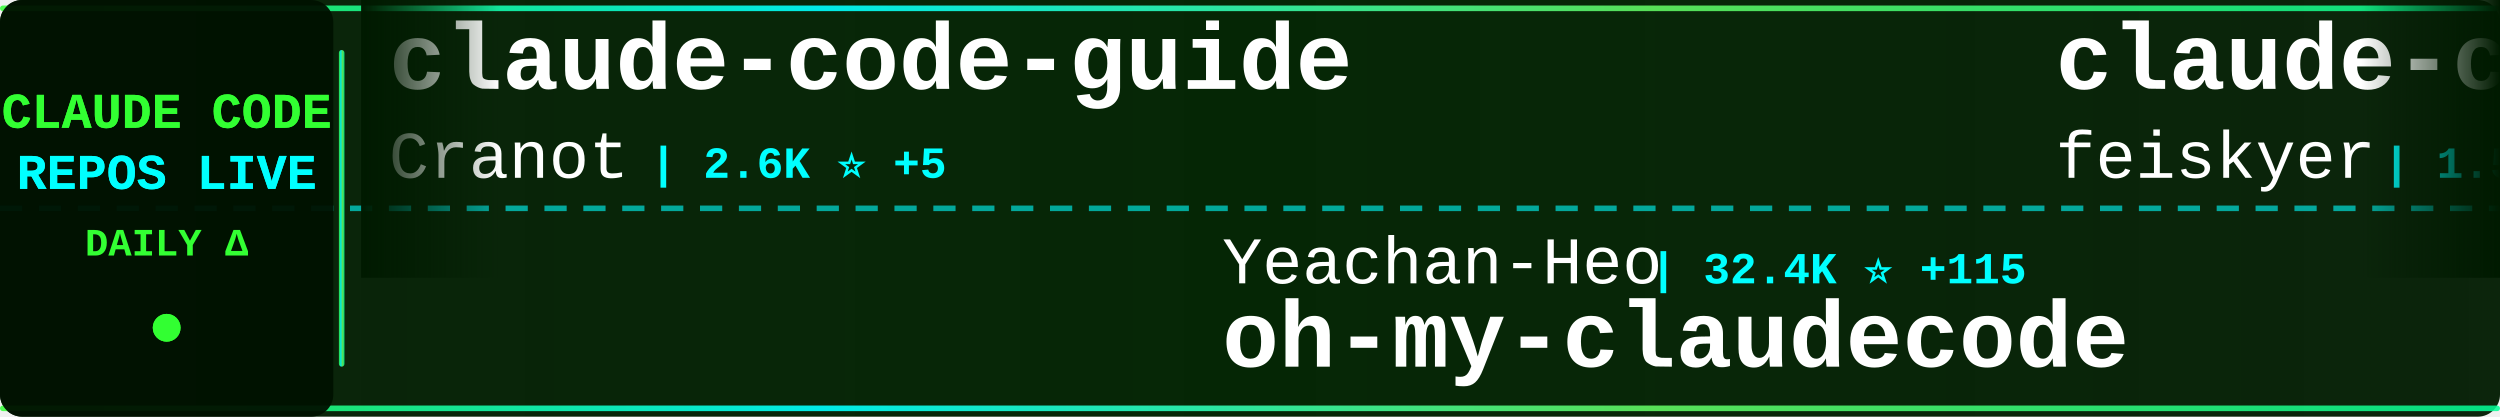
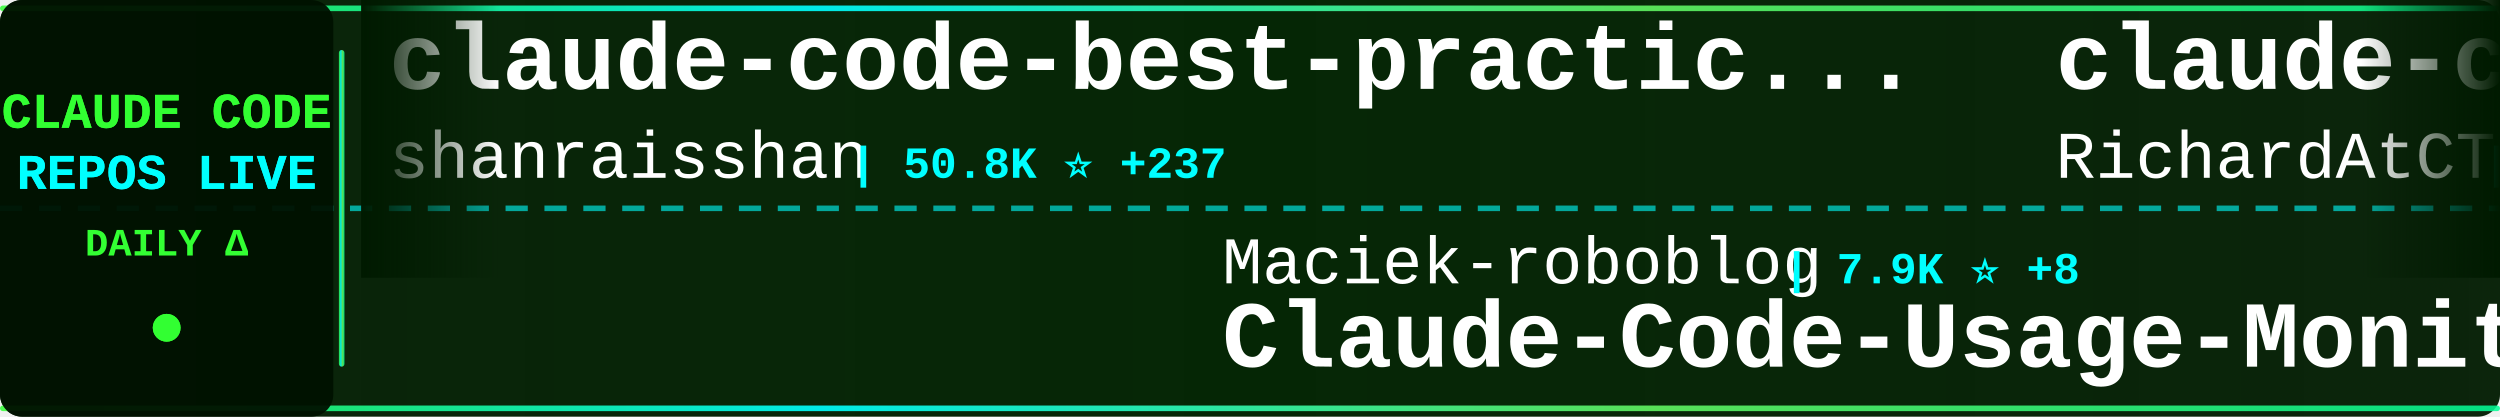
<svg xmlns="http://www.w3.org/2000/svg" width="900" height="150">
  <defs>
    <linearGradient id="tickerBg" x1="0%" y1="0%" x2="100%" y2="0%">
      <stop offset="0%" style="stop-color:#001a00;stop-opacity:0.95" />
      <stop offset="50%" style="stop-color:#002200;stop-opacity:0.98" />
      <stop offset="100%" style="stop-color:#001a00;stop-opacity:0.95" />
    </linearGradient>
    <linearGradient id="borderGrad" x1="0%" y1="0%" x2="100%" y2="0%">
      <stop offset="0%" style="stop-color:#33ff33;stop-opacity:0.85">
        <animate attributeName="stop-opacity" values="0.85;1;0.85" dur="2s" repeatCount="indefinite" />
      </stop>
      <stop offset="33%" style="stop-color:#00ffff;stop-opacity:0.9">
        <animate attributeName="stop-opacity" values="0.9;1;0.9" dur="2.2s" repeatCount="indefinite" />
      </stop>
      <stop offset="66%" style="stop-color:#66ff66;stop-opacity:0.85">
        <animate attributeName="stop-opacity" values="0.85;1;0.85" dur="1.8s" repeatCount="indefinite" />
      </stop>
      <stop offset="100%" style="stop-color:#00ff99;stop-opacity:0.85">
        <animate attributeName="stop-opacity" values="0.85;1;0.85" dur="2s" repeatCount="indefinite" />
      </stop>
    </linearGradient>
    <filter id="textGlow">
      <feGaussianBlur stdDeviation="0.1" result="coloredBlur" />
      <feMerge>
        <feMergeNode in="coloredBlur" />
        <feMergeNode in="SourceGraphic" />
      </feMerge>
    </filter>
    <filter id="metricGlow">
      <feGaussianBlur stdDeviation="0.2" result="coloredBlur" />
      <feMerge>
        <feMergeNode in="coloredBlur" />
        <feMergeNode in="SourceGraphic" />
      </feMerge>
    </filter>
    <linearGradient id="leftFade" x1="0%" y1="0%" x2="100%" y2="0%">
      <stop offset="0%" style="stop-color:#001a00;stop-opacity:1" />
      <stop offset="100%" style="stop-color:#001a00;stop-opacity:0" />
    </linearGradient>
    <linearGradient id="rightFade" x1="0%" y1="0%" x2="100%" y2="0%">
      <stop offset="0%" style="stop-color:#001a00;stop-opacity:0" />
      <stop offset="100%" style="stop-color:#001a00;stop-opacity:1" />
    </linearGradient>
  </defs>
  <rect width="900" height="150" fill="url(#tickerBg)" rx="8" />
  <rect x="0" y="2" width="900" height="2" fill="url(#borderGrad)" rx="1" />
  <rect x="0" y="146" width="900" height="2" fill="url(#borderGrad)" rx="1" />
  <line x1="0" y1="75" x2="900" y2="75" stroke="#00ffff" stroke-width="2" stroke-dasharray="8 6" opacity="0.6" />
  <rect x="0" y="0" width="120" height="150" fill="#001100" opacity="0.95" rx="8" />
  <text x="60" y="46" font-family="'Courier New', monospace" font-size="18" font-weight="bold" fill="#33ff33" text-anchor="middle" filter="url(#textGlow)">
    CLAUDE CODE
  </text>
  <text x="60" y="68" font-family="'Courier New', monospace" font-size="18" font-weight="bold" fill="#00ffff" text-anchor="middle" filter="url(#textGlow)">
    REPOS LIVE
  </text>
  <text x="60" y="92" font-family="'Courier New', monospace" font-size="14" font-weight="bold" fill="#33ff33" text-anchor="middle">
    DAILY Δ
  </text>
  <circle cx="60" cy="118" r="5" fill="#33ff33" filter="url(#metricGlow)">
    <animate attributeName="r" values="4;6;4" dur="1.5s" repeatCount="indefinite" />
    <animate attributeName="opacity" values="0.6;1;0.6" dur="1.5s" repeatCount="indefinite" />
  </circle>
  <rect x="122" y="18" width="2" height="114" fill="url(#borderGrad)" rx="1" />
  <clipPath id="tickerClip">
    <rect x="130" y="0" width="770" height="150" />
  </clipPath>
  <g clip-path="url(#tickerClip)">
    <g id="tickerItems">
      <animateTransform attributeName="transform" attributeType="XML" type="translate" from="0 0" to="-3000 0" dur="54s" repeatCount="indefinite" />
      <g transform="translate(0, 0)">
-         <text x="140" y="32" font-family="'Courier New', monospace" font-size="34" font-weight="bold" fill="#ffffff">claude-code-guide</text>
-         <text x="140" y="64" font-family="'Courier New', monospace" font-size="24" font-weight="normal" fill="#ffffff" opacity="1.0">Cranot</text>
-         <text x="234" y="64" font-family="'Courier New', monospace" font-size="16" font-weight="bold" fill="#00ffff"> | 2.6K ⭐ +5</text>
+         <text x="140" y="32" font-family="'Courier New', monospace" font-size="34" font-weight="bold" fill="#ffffff">claude-code-best-practic...</text>
+         <text x="140" y="64" font-family="'Courier New', monospace" font-size="24" font-weight="normal" fill="#ffffff" opacity="1.0">shanraisshan</text>
+         <text x="306" y="64" font-family="'Courier New', monospace" font-size="16" font-weight="bold" fill="#00ffff"> | 50.8K ⭐ +237</text>
      </g>
      <g transform="translate(300, 0)">
-         <text x="140" y="102" font-family="'Courier New', monospace" font-size="24" font-weight="normal" fill="#ffffff" opacity="1.0">Yeachan-Heo</text>
-         <text x="294" y="102" font-family="'Courier New', monospace" font-size="16" font-weight="bold" fill="#00ffff"> | 32.4K ⭐ +115</text>
-         <text x="140" y="132" font-family="'Courier New', monospace" font-size="34" font-weight="bold" fill="#ffffff">oh-my-claudecode</text>
+         <text x="140" y="102" font-family="'Courier New', monospace" font-size="24" font-weight="normal" fill="#ffffff" opacity="1.0">Maciek-roboblog</text>
+         <text x="342" y="102" font-family="'Courier New', monospace" font-size="16" font-weight="bold" fill="#00ffff"> | 7.9K ⭐ +8</text>
+         <text x="140" y="132" font-family="'Courier New', monospace" font-size="34" font-weight="bold" fill="#ffffff">Claude-Code-Usage-Monito...</text>
      </g>
      <g transform="translate(600, 0)">
-         <text x="140" y="32" font-family="'Courier New', monospace" font-size="34" font-weight="bold" fill="#ffffff">claude-code-settings</text>
-         <text x="140" y="64" font-family="'Courier New', monospace" font-size="24" font-weight="normal" fill="#ffffff" opacity="1.0">feiskyer</text>
-         <text x="258" y="64" font-family="'Courier New', monospace" font-size="16" font-weight="bold" fill="#00ffff"> | 1.5K ⭐ +2</text>
+         <text x="140" y="32" font-family="'Courier New', monospace" font-size="34" font-weight="bold" fill="#ffffff">claude-code-telegram</text>
+         <text x="140" y="64" font-family="'Courier New', monospace" font-size="24" font-weight="normal" fill="#ffffff" opacity="1.0">RichardAtCT</text>
+         <text x="294" y="64" font-family="'Courier New', monospace" font-size="16" font-weight="bold" fill="#00ffff"> | 2.5K ⭐ +2</text>
      </g>
      <g transform="translate(900, 0)">
-         <text x="140" y="102" font-family="'Courier New', monospace" font-size="24" font-weight="normal" fill="#ffffff" opacity="1.0">FlorianBruniaux</text>
-         <text x="342" y="102" font-family="'Courier New', monospace" font-size="16" font-weight="bold" fill="#00ffff"> | 4.1K ⭐ +19</text>
-         <text x="140" y="132" font-family="'Courier New', monospace" font-size="34" font-weight="bold" fill="#ffffff">claude-code-ultimate-gui...</text>
+         <text x="140" y="102" font-family="'Courier New', monospace" font-size="24" font-weight="normal" fill="#ffffff" opacity="1.0">RishabhK103</text>
+         <text x="294" y="102" font-family="'Courier New', monospace" font-size="16" font-weight="bold" fill="#00ffff"> | 73 ⭐ +1</text>
+         <text x="140" y="132" font-family="'Courier New', monospace" font-size="34" font-weight="bold" fill="#ffffff">claude-code</text>
      </g>
      <g transform="translate(1200, 0)">
-         <text x="140" y="32" font-family="'Courier New', monospace" font-size="34" font-weight="bold" fill="#ffffff">claude-code</text>
-         <text x="140" y="64" font-family="'Courier New', monospace" font-size="24" font-weight="normal" fill="#ffffff" opacity="1.0">jarmuine</text>
-         <text x="258" y="64" font-family="'Courier New', monospace" font-size="16" font-weight="bold" fill="#00ffff"> | 2.1K ⭐ +5</text>
+         <text x="140" y="32" font-family="'Courier New', monospace" font-size="34" font-weight="bold" fill="#ffffff">awesome-claude-code-suba...</text>
+         <text x="140" y="64" font-family="'Courier New', monospace" font-size="24" font-weight="normal" fill="#ffffff" opacity="1.0">VoltAgent</text>
+         <text x="270" y="64" font-family="'Courier New', monospace" font-size="16" font-weight="bold" fill="#00ffff"> | 19.0K ⭐ +65</text>
      </g>
      <g transform="translate(1500, 0)">
-         <text x="140" y="102" font-family="'Courier New', monospace" font-size="24" font-weight="normal" fill="#ffffff" opacity="1.0">ChinaSiro</text>
-         <text x="270" y="102" font-family="'Courier New', monospace" font-size="16" font-weight="bold" fill="#00ffff"> | 9.1K ⭐ +8</text>
-         <text x="140" y="132" font-family="'Courier New', monospace" font-size="34" font-weight="bold" fill="#ffffff">claude-code-sourcemap</text>
+         <text x="140" y="102" font-family="'Courier New', monospace" font-size="24" font-weight="normal" fill="#ffffff" opacity="1.0">tanbiralam</text>
+         <text x="282" y="102" font-family="'Courier New', monospace" font-size="16" font-weight="bold" fill="#00ffff"> | 1.6K ⭐ +10</text>
+         <text x="140" y="132" font-family="'Courier New', monospace" font-size="34" font-weight="bold" fill="#ffffff">claude-code</text>
      </g>
      <g transform="translate(1800, 0)">
-         <text x="140" y="32" font-family="'Courier New', monospace" font-size="34" font-weight="bold" fill="#ffffff">how-claude-code-works</text>
-         <text x="140" y="64" font-family="'Courier New', monospace" font-size="24" font-weight="normal" fill="#ffffff" opacity="1.0">Windy3f3f3f3f</text>
-         <text x="318" y="64" font-family="'Courier New', monospace" font-size="16" font-weight="bold" fill="#00ffff"> | 2.1K ⭐ +2</text>
+         <text x="140" y="32" font-family="'Courier New', monospace" font-size="34" font-weight="bold" fill="#ffffff">claude-code</text>
+         <text x="140" y="64" font-family="'Courier New', monospace" font-size="24" font-weight="normal" fill="#ffffff" opacity="1.0">T-Lab-CUHKSZ</text>
+         <text x="306" y="64" font-family="'Courier New', monospace" font-size="16" font-weight="bold" fill="#00ffff"> | 308 ⭐ +2</text>
      </g>
      <g transform="translate(2100, 0)">
-         <text x="140" y="102" font-family="'Courier New', monospace" font-size="24" font-weight="normal" fill="#ffffff" opacity="1.0">luongnv89</text>
-         <text x="270" y="102" font-family="'Courier New', monospace" font-size="16" font-weight="bold" fill="#00ffff"> | 31.0K ⭐ +162</text>
-         <text x="140" y="132" font-family="'Courier New', monospace" font-size="34" font-weight="bold" fill="#ffffff">claude-howto</text>
+         <text x="140" y="102" font-family="'Courier New', monospace" font-size="24" font-weight="normal" fill="#ffffff" opacity="1.0">andrew-kramer-inno</text>
+         <text x="378" y="102" font-family="'Courier New', monospace" font-size="16" font-weight="bold" fill="#00ffff"> | 582 ⭐</text>
+         <text x="140" y="132" font-family="'Courier New', monospace" font-size="34" font-weight="bold" fill="#ffffff">claude-code-source-build</text>
      </g>
      <g transform="translate(2400, 0)">
        <text x="140" y="32" font-family="'Courier New', monospace" font-size="34" font-weight="bold" fill="#ffffff">claude-code-workflows</text>
        <text x="140" y="64" font-family="'Courier New', monospace" font-size="24" font-weight="normal" fill="#ffffff" opacity="1.0">OneRedOak</text>
-         <text x="270" y="64" font-family="'Courier New', monospace" font-size="16" font-weight="bold" fill="#00ffff"> | 3.8K ⭐</text>
+         <text x="270" y="64" font-family="'Courier New', monospace" font-size="16" font-weight="bold" fill="#00ffff"> | 3.8K ⭐ +1</text>
      </g>
      <g transform="translate(2700, 0)">
-         <text x="140" y="102" font-family="'Courier New', monospace" font-size="24" font-weight="normal" fill="#ffffff" opacity="1.0">Alishahryar1</text>
-         <text x="306" y="102" font-family="'Courier New', monospace" font-size="16" font-weight="bold" fill="#00ffff"> | 20.7K ⭐ +489</text>
-         <text x="140" y="132" font-family="'Courier New', monospace" font-size="34" font-weight="bold" fill="#ffffff">free-claude-code</text>
+         <text x="140" y="102" font-family="'Courier New', monospace" font-size="24" font-weight="normal" fill="#ffffff" opacity="1.0">anthropics</text>
+         <text x="282" y="102" font-family="'Courier New', monospace" font-size="16" font-weight="bold" fill="#00ffff"> | 805 ⭐ +2</text>
+         <text x="140" y="132" font-family="'Courier New', monospace" font-size="34" font-weight="bold" fill="#ffffff">claude-code-base-action</text>
      </g>
      <g transform="translate(3000, 0)">
-         <text x="140" y="32" font-family="'Courier New', monospace" font-size="34" font-weight="bold" fill="#ffffff">claude-code-guide</text>
-         <text x="140" y="64" font-family="'Courier New', monospace" font-size="24" font-weight="normal" fill="#ffffff" opacity="1.0">Cranot</text>
-         <text x="234" y="64" font-family="'Courier New', monospace" font-size="16" font-weight="bold" fill="#00ffff"> | 2.6K ⭐ +5</text>
+         <text x="140" y="32" font-family="'Courier New', monospace" font-size="34" font-weight="bold" fill="#ffffff">claude-code-best-practic...</text>
+         <text x="140" y="64" font-family="'Courier New', monospace" font-size="24" font-weight="normal" fill="#ffffff" opacity="1.0">shanraisshan</text>
+         <text x="306" y="64" font-family="'Courier New', monospace" font-size="16" font-weight="bold" fill="#00ffff"> | 50.8K ⭐ +237</text>
      </g>
      <g transform="translate(3300, 0)">
-         <text x="140" y="102" font-family="'Courier New', monospace" font-size="24" font-weight="normal" fill="#ffffff" opacity="1.0">Yeachan-Heo</text>
-         <text x="294" y="102" font-family="'Courier New', monospace" font-size="16" font-weight="bold" fill="#00ffff"> | 32.4K ⭐ +115</text>
-         <text x="140" y="132" font-family="'Courier New', monospace" font-size="34" font-weight="bold" fill="#ffffff">oh-my-claudecode</text>
+         <text x="140" y="102" font-family="'Courier New', monospace" font-size="24" font-weight="normal" fill="#ffffff" opacity="1.0">Maciek-roboblog</text>
+         <text x="342" y="102" font-family="'Courier New', monospace" font-size="16" font-weight="bold" fill="#00ffff"> | 7.9K ⭐ +8</text>
+         <text x="140" y="132" font-family="'Courier New', monospace" font-size="34" font-weight="bold" fill="#ffffff">Claude-Code-Usage-Monito...</text>
      </g>
      <g transform="translate(3600, 0)">
-         <text x="140" y="32" font-family="'Courier New', monospace" font-size="34" font-weight="bold" fill="#ffffff">claude-code-settings</text>
-         <text x="140" y="64" font-family="'Courier New', monospace" font-size="24" font-weight="normal" fill="#ffffff" opacity="1.0">feiskyer</text>
-         <text x="258" y="64" font-family="'Courier New', monospace" font-size="16" font-weight="bold" fill="#00ffff"> | 1.5K ⭐ +2</text>
+         <text x="140" y="32" font-family="'Courier New', monospace" font-size="34" font-weight="bold" fill="#ffffff">claude-code-telegram</text>
+         <text x="140" y="64" font-family="'Courier New', monospace" font-size="24" font-weight="normal" fill="#ffffff" opacity="1.0">RichardAtCT</text>
+         <text x="294" y="64" font-family="'Courier New', monospace" font-size="16" font-weight="bold" fill="#00ffff"> | 2.5K ⭐ +2</text>
      </g>
      <g transform="translate(3900, 0)">
-         <text x="140" y="102" font-family="'Courier New', monospace" font-size="24" font-weight="normal" fill="#ffffff" opacity="1.0">FlorianBruniaux</text>
-         <text x="342" y="102" font-family="'Courier New', monospace" font-size="16" font-weight="bold" fill="#00ffff"> | 4.1K ⭐ +19</text>
-         <text x="140" y="132" font-family="'Courier New', monospace" font-size="34" font-weight="bold" fill="#ffffff">claude-code-ultimate-gui...</text>
+         <text x="140" y="102" font-family="'Courier New', monospace" font-size="24" font-weight="normal" fill="#ffffff" opacity="1.0">RishabhK103</text>
+         <text x="294" y="102" font-family="'Courier New', monospace" font-size="16" font-weight="bold" fill="#00ffff"> | 73 ⭐ +1</text>
+         <text x="140" y="132" font-family="'Courier New', monospace" font-size="34" font-weight="bold" fill="#ffffff">claude-code</text>
      </g>
    </g>
  </g>
  <rect x="130" y="0" width="50" height="100" fill="url(#leftFade)" />
  <rect x="850" y="0" width="50" height="100" fill="url(#rightFade)" />
</svg>
